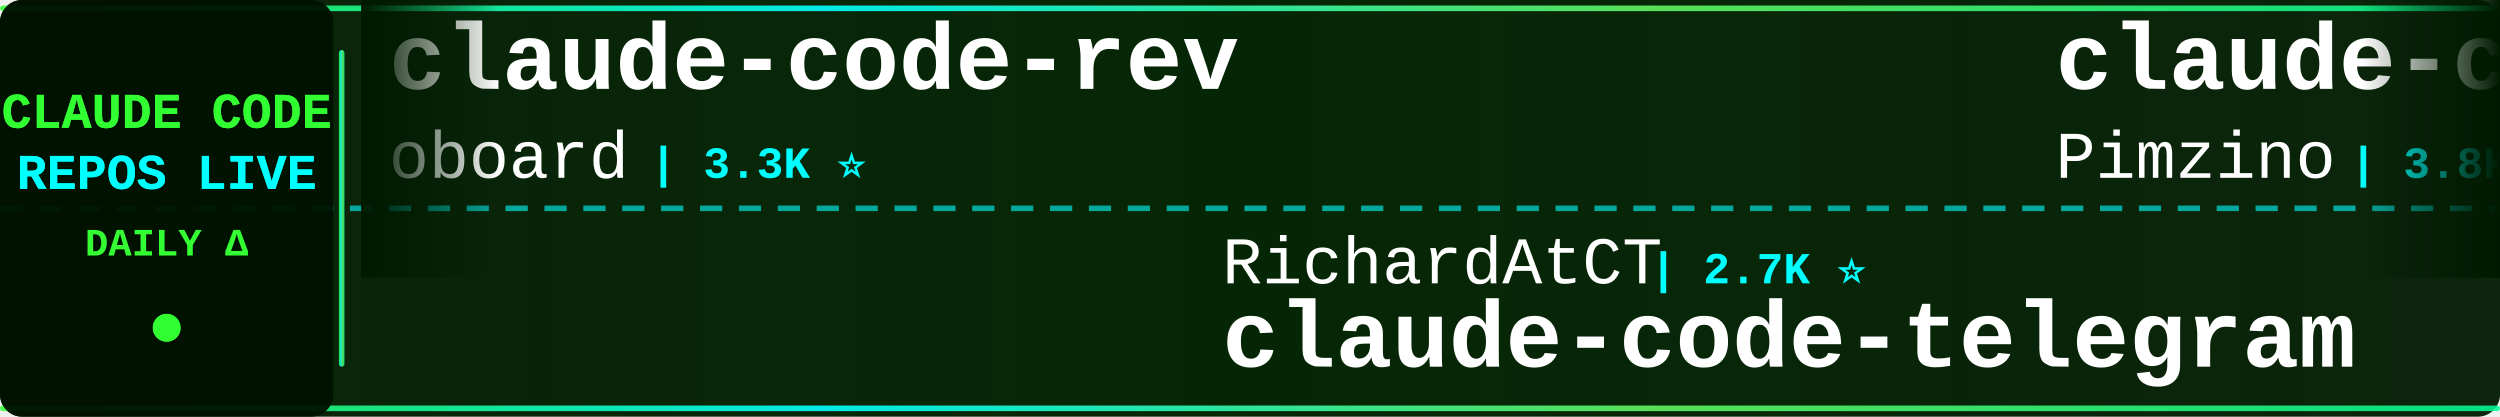
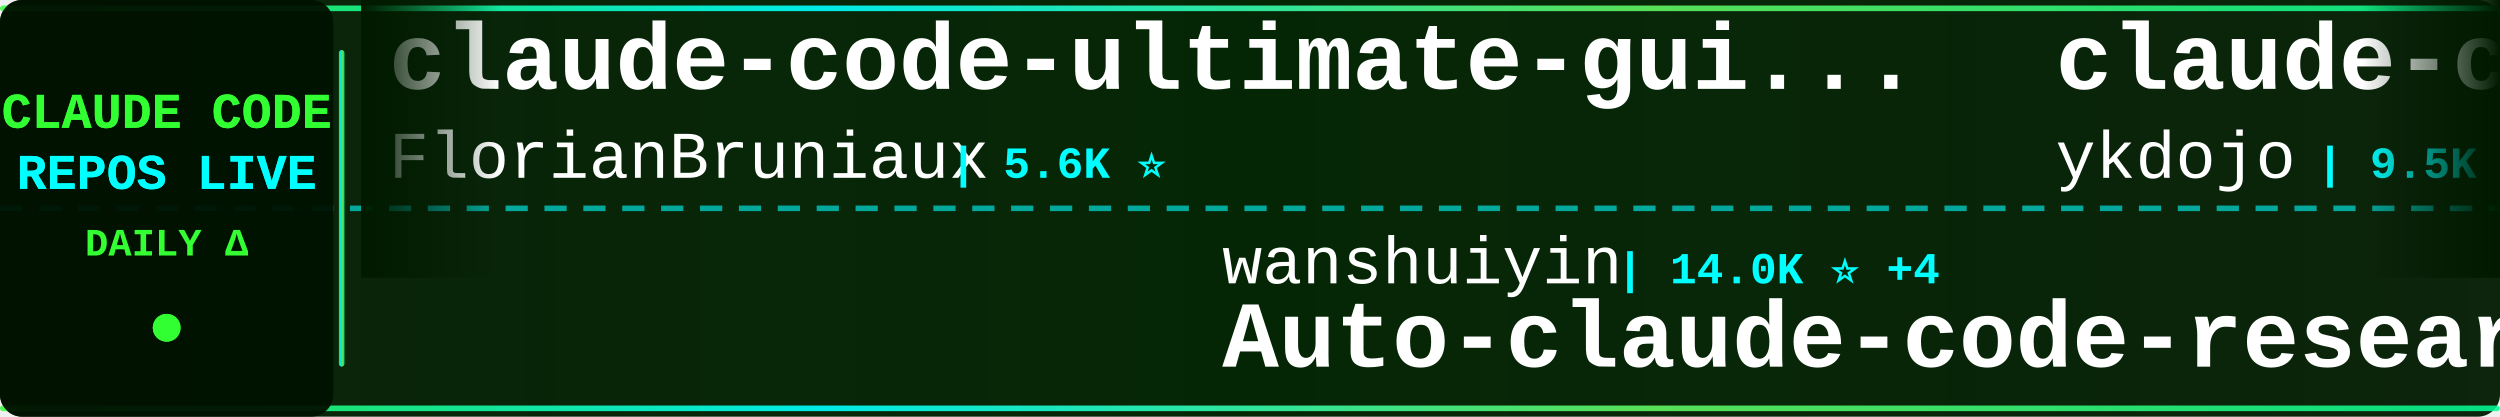
<svg xmlns="http://www.w3.org/2000/svg" width="900" height="150">
  <defs>
    <linearGradient id="tickerBg" x1="0%" y1="0%" x2="100%" y2="0%">
      <stop offset="0%" style="stop-color:#001a00;stop-opacity:0.95" />
      <stop offset="50%" style="stop-color:#002200;stop-opacity:0.98" />
      <stop offset="100%" style="stop-color:#001a00;stop-opacity:0.95" />
    </linearGradient>
    <linearGradient id="borderGrad" x1="0%" y1="0%" x2="100%" y2="0%">
      <stop offset="0%" style="stop-color:#33ff33;stop-opacity:0.85">
        <animate attributeName="stop-opacity" values="0.85;1;0.85" dur="2s" repeatCount="indefinite" />
      </stop>
      <stop offset="33%" style="stop-color:#00ffff;stop-opacity:0.9">
        <animate attributeName="stop-opacity" values="0.9;1;0.9" dur="2.2s" repeatCount="indefinite" />
      </stop>
      <stop offset="66%" style="stop-color:#66ff66;stop-opacity:0.85">
        <animate attributeName="stop-opacity" values="0.85;1;0.85" dur="1.8s" repeatCount="indefinite" />
      </stop>
      <stop offset="100%" style="stop-color:#00ff99;stop-opacity:0.85">
        <animate attributeName="stop-opacity" values="0.85;1;0.85" dur="2s" repeatCount="indefinite" />
      </stop>
    </linearGradient>
    <filter id="textGlow">
      <feGaussianBlur stdDeviation="0.1" result="coloredBlur" />
      <feMerge>
        <feMergeNode in="coloredBlur" />
        <feMergeNode in="SourceGraphic" />
      </feMerge>
    </filter>
    <filter id="metricGlow">
      <feGaussianBlur stdDeviation="0.2" result="coloredBlur" />
      <feMerge>
        <feMergeNode in="coloredBlur" />
        <feMergeNode in="SourceGraphic" />
      </feMerge>
    </filter>
    <linearGradient id="leftFade" x1="0%" y1="0%" x2="100%" y2="0%">
      <stop offset="0%" style="stop-color:#001a00;stop-opacity:1" />
      <stop offset="100%" style="stop-color:#001a00;stop-opacity:0" />
    </linearGradient>
    <linearGradient id="rightFade" x1="0%" y1="0%" x2="100%" y2="0%">
      <stop offset="0%" style="stop-color:#001a00;stop-opacity:0" />
      <stop offset="100%" style="stop-color:#001a00;stop-opacity:1" />
    </linearGradient>
  </defs>
  <rect width="900" height="150" fill="url(#tickerBg)" rx="8" />
  <rect x="0" y="2" width="900" height="2" fill="url(#borderGrad)" rx="1" />
  <rect x="0" y="146" width="900" height="2" fill="url(#borderGrad)" rx="1" />
  <line x1="0" y1="75" x2="900" y2="75" stroke="#00ffff" stroke-width="2" stroke-dasharray="8 6" opacity="0.6" />
  <rect x="0" y="0" width="120" height="150" fill="#001100" opacity="0.95" rx="8" />
  <text x="60" y="46" font-family="'Courier New', monospace" font-size="18" font-weight="bold" fill="#33ff33" text-anchor="middle" filter="url(#textGlow)">
    CLAUDE CODE
  </text>
  <text x="60" y="68" font-family="'Courier New', monospace" font-size="18" font-weight="bold" fill="#00ffff" text-anchor="middle" filter="url(#textGlow)">
    REPOS LIVE
  </text>
  <text x="60" y="92" font-family="'Courier New', monospace" font-size="14" font-weight="bold" fill="#33ff33" text-anchor="middle">
    DAILY Δ
  </text>
  <circle cx="60" cy="118" r="5" fill="#33ff33" filter="url(#metricGlow)">
    <animate attributeName="r" values="4;6;4" dur="1.5s" repeatCount="indefinite" />
    <animate attributeName="opacity" values="0.6;1;0.6" dur="1.5s" repeatCount="indefinite" />
  </circle>
  <rect x="122" y="18" width="2" height="114" fill="url(#borderGrad)" rx="1" />
  <clipPath id="tickerClip">
    <rect x="130" y="0" width="770" height="150" />
  </clipPath>
  <g clip-path="url(#tickerClip)">
    <g id="tickerItems">
      <animateTransform attributeName="transform" attributeType="XML" type="translate" from="0 0" to="-3000 0" dur="54s" repeatCount="indefinite" />
      <g transform="translate(0, 0)">
-         <text x="140" y="32" font-family="'Courier New', monospace" font-size="34" font-weight="bold" fill="#ffffff">claude-code-rev</text>
-         <text x="140" y="64" font-family="'Courier New', monospace" font-size="24" font-weight="normal" fill="#ffffff" opacity="1.0">oboard</text>
-         <text x="234" y="64" font-family="'Courier New', monospace" font-size="16" font-weight="bold" fill="#00ffff"> | 3.3K ⭐</text>
+         <text x="140" y="32" font-family="'Courier New', monospace" font-size="34" font-weight="bold" fill="#ffffff">claude-code-ultimate-gui...</text>
+         <text x="140" y="64" font-family="'Courier New', monospace" font-size="24" font-weight="normal" fill="#ffffff" opacity="1.0">FlorianBruniaux</text>
+         <text x="342" y="64" font-family="'Courier New', monospace" font-size="16" font-weight="bold" fill="#00ffff"> | 5.6K ⭐</text>
      </g>
      <g transform="translate(300, 0)">
-         <text x="140" y="102" font-family="'Courier New', monospace" font-size="24" font-weight="normal" fill="#ffffff" opacity="1.0">RichardAtCT</text>
-         <text x="294" y="102" font-family="'Courier New', monospace" font-size="16" font-weight="bold" fill="#00ffff"> | 2.7K ⭐</text>
-         <text x="140" y="132" font-family="'Courier New', monospace" font-size="34" font-weight="bold" fill="#ffffff">claude-code-telegram</text>
+         <text x="140" y="102" font-family="'Courier New', monospace" font-size="24" font-weight="normal" fill="#ffffff" opacity="1.0">wanshuiyin</text>
+         <text x="282" y="102" font-family="'Courier New', monospace" font-size="16" font-weight="bold" fill="#00ffff"> | 14.0K ⭐ +4</text>
+         <text x="140" y="132" font-family="'Courier New', monospace" font-size="34" font-weight="bold" fill="#ffffff">Auto-claude-code-researc...</text>
      </g>
      <g transform="translate(600, 0)">
-         <text x="140" y="32" font-family="'Courier New', monospace" font-size="34" font-weight="bold" fill="#ffffff">claude-code-spec-workflo...</text>
-         <text x="140" y="64" font-family="'Courier New', monospace" font-size="24" font-weight="normal" fill="#ffffff" opacity="1.0">Pimzino</text>
-         <text x="246" y="64" font-family="'Courier New', monospace" font-size="16" font-weight="bold" fill="#00ffff"> | 3.8K ⭐</text>
+         <text x="140" y="32" font-family="'Courier New', monospace" font-size="34" font-weight="bold" fill="#ffffff">claude-code-tips</text>
+         <text x="140" y="64" font-family="'Courier New', monospace" font-size="24" font-weight="normal" fill="#ffffff" opacity="1.0">ykdojo</text>
+         <text x="234" y="64" font-family="'Courier New', monospace" font-size="16" font-weight="bold" fill="#00ffff"> | 9.5K ⭐ +1</text>
      </g>
      <g transform="translate(900, 0)">
-         <text x="140" y="102" font-family="'Courier New', monospace" font-size="24" font-weight="normal" fill="#ffffff" opacity="1.0">AICoderTudou</text>
-         <text x="306" y="102" font-family="'Courier New', monospace" font-size="16" font-weight="bold" fill="#00ffff"> | 497 ⭐</text>
-         <text x="140" y="132" font-family="'Courier New', monospace" font-size="34" font-weight="bold" fill="#ffffff">claude-code-tudou</text>
+         <text x="140" y="102" font-family="'Courier New', monospace" font-size="24" font-weight="normal" fill="#ffffff" opacity="1.0">liuup</text>
+         <text x="222" y="102" font-family="'Courier New', monospace" font-size="16" font-weight="bold" fill="#00ffff"> | 3.7K ⭐ +4</text>
+         <text x="140" y="132" font-family="'Courier New', monospace" font-size="34" font-weight="bold" fill="#ffffff">claude-code-analysis</text>
      </g>
      <g transform="translate(1200, 0)">
-         <text x="140" y="32" font-family="'Courier New', monospace" font-size="34" font-weight="bold" fill="#ffffff">claude-code-sourcemap</text>
-         <text x="140" y="64" font-family="'Courier New', monospace" font-size="24" font-weight="normal" fill="#ffffff" opacity="1.0">ChinaSiro</text>
-         <text x="270" y="64" font-family="'Courier New', monospace" font-size="16" font-weight="bold" fill="#00ffff"> | 9.6K ⭐</text>
+         <text x="140" y="32" font-family="'Courier New', monospace" font-size="34" font-weight="bold" fill="#ffffff">Claude-code</text>
+         <text x="140" y="64" font-family="'Courier New', monospace" font-size="24" font-weight="normal" fill="#ffffff" opacity="1.0">fazxes</text>
+         <text x="234" y="64" font-family="'Courier New', monospace" font-size="16" font-weight="bold" fill="#00ffff"> | 226 ⭐</text>
      </g>
      <g transform="translate(1500, 0)">
-         <text x="140" y="102" font-family="'Courier New', monospace" font-size="24" font-weight="normal" fill="#ffffff" opacity="1.0">777genius</text>
-         <text x="270" y="102" font-family="'Courier New', monospace" font-size="16" font-weight="bold" fill="#00ffff"> | 922 ⭐</text>
-         <text x="140" y="132" font-family="'Courier New', monospace" font-size="34" font-weight="bold" fill="#ffffff">claude-code-source-code</text>
+         <text x="140" y="102" font-family="'Courier New', monospace" font-size="24" font-weight="normal" fill="#ffffff" opacity="1.0">rohitg00</text>
+         <text x="258" y="102" font-family="'Courier New', monospace" font-size="16" font-weight="bold" fill="#00ffff"> | 2.4K ⭐ +3</text>
+         <text x="140" y="132" font-family="'Courier New', monospace" font-size="34" font-weight="bold" fill="#ffffff">awesome-claude-code-tool...</text>
      </g>
      <g transform="translate(1800, 0)">
-         <text x="140" y="32" font-family="'Courier New', monospace" font-size="34" font-weight="bold" fill="#ffffff">claude-coder</text>
-         <text x="140" y="64" font-family="'Courier New', monospace" font-size="24" font-weight="normal" fill="#ffffff" opacity="1.0">kodu-ai</text>
-         <text x="246" y="64" font-family="'Courier New', monospace" font-size="16" font-weight="bold" fill="#00ffff"> | 5.3K ⭐</text>
+         <text x="140" y="32" font-family="'Courier New', monospace" font-size="34" font-weight="bold" fill="#ffffff">collection-claude-code-s...</text>
+         <text x="140" y="64" font-family="'Courier New', monospace" font-size="24" font-weight="normal" fill="#ffffff" opacity="1.0">chauncygu</text>
+         <text x="270" y="64" font-family="'Courier New', monospace" font-size="16" font-weight="bold" fill="#00ffff"> | 2.8K ⭐</text>
      </g>
      <g transform="translate(2100, 0)">
-         <text x="140" y="102" font-family="'Courier New', monospace" font-size="24" font-weight="normal" fill="#ffffff" opacity="1.0">lorryjovens-hub</text>
-         <text x="342" y="102" font-family="'Courier New', monospace" font-size="16" font-weight="bold" fill="#00ffff"> | 1.7K ⭐</text>
-         <text x="140" y="132" font-family="'Courier New', monospace" font-size="34" font-weight="bold" fill="#ffffff">claude-code-rust</text>
+         <text x="140" y="102" font-family="'Courier New', monospace" font-size="24" font-weight="normal" fill="#ffffff" opacity="1.0">alejandrobalderas</text>
+         <text x="366" y="102" font-family="'Courier New', monospace" font-size="16" font-weight="bold" fill="#00ffff"> | 2.7K ⭐</text>
+         <text x="140" y="132" font-family="'Courier New', monospace" font-size="34" font-weight="bold" fill="#ffffff">claude-code-from-source</text>
      </g>
      <g transform="translate(2400, 0)">
-         <text x="140" y="32" font-family="'Courier New', monospace" font-size="34" font-weight="bold" fill="#ffffff">oh-my-claudecode</text>
-         <text x="140" y="64" font-family="'Courier New', monospace" font-size="24" font-weight="normal" fill="#ffffff" opacity="1.0">Yeachan-Heo</text>
-         <text x="294" y="64" font-family="'Courier New', monospace" font-size="16" font-weight="bold" fill="#00ffff"> | 38.1K ⭐ +4</text>
+         <text x="140" y="32" font-family="'Courier New', monospace" font-size="34" font-weight="bold" fill="#ffffff">claude-code-hooks-master...</text>
+         <text x="140" y="64" font-family="'Courier New', monospace" font-size="24" font-weight="normal" fill="#ffffff" opacity="1.0">disler</text>
+         <text x="234" y="64" font-family="'Courier New', monospace" font-size="16" font-weight="bold" fill="#00ffff"> | 3.9K ⭐</text>
      </g>
      <g transform="translate(2700, 0)">
-         <text x="140" y="102" font-family="'Courier New', monospace" font-size="24" font-weight="normal" fill="#ffffff" opacity="1.0">frankbria</text>
-         <text x="270" y="102" font-family="'Courier New', monospace" font-size="16" font-weight="bold" fill="#00ffff"> | 9.6K ⭐</text>
-         <text x="140" y="132" font-family="'Courier New', monospace" font-size="34" font-weight="bold" fill="#ffffff">ralph-claude-code</text>
+         <text x="140" y="102" font-family="'Courier New', monospace" font-size="24" font-weight="normal" fill="#ffffff" opacity="1.0">krusemediallc</text>
+         <text x="318" y="102" font-family="'Courier New', monospace" font-size="16" font-weight="bold" fill="#00ffff"> | 1.1K ⭐ +1</text>
+         <text x="140" y="132" font-family="'Courier New', monospace" font-size="34" font-weight="bold" fill="#ffffff">arcads-claude-code</text>
      </g>
      <g transform="translate(3000, 0)">
-         <text x="140" y="32" font-family="'Courier New', monospace" font-size="34" font-weight="bold" fill="#ffffff">claude-code-rev</text>
-         <text x="140" y="64" font-family="'Courier New', monospace" font-size="24" font-weight="normal" fill="#ffffff" opacity="1.0">oboard</text>
-         <text x="234" y="64" font-family="'Courier New', monospace" font-size="16" font-weight="bold" fill="#00ffff"> | 3.3K ⭐</text>
+         <text x="140" y="32" font-family="'Courier New', monospace" font-size="34" font-weight="bold" fill="#ffffff">claude-code-ultimate-gui...</text>
+         <text x="140" y="64" font-family="'Courier New', monospace" font-size="24" font-weight="normal" fill="#ffffff" opacity="1.0">FlorianBruniaux</text>
+         <text x="342" y="64" font-family="'Courier New', monospace" font-size="16" font-weight="bold" fill="#00ffff"> | 5.6K ⭐</text>
      </g>
      <g transform="translate(3300, 0)">
-         <text x="140" y="102" font-family="'Courier New', monospace" font-size="24" font-weight="normal" fill="#ffffff" opacity="1.0">RichardAtCT</text>
-         <text x="294" y="102" font-family="'Courier New', monospace" font-size="16" font-weight="bold" fill="#00ffff"> | 2.7K ⭐</text>
-         <text x="140" y="132" font-family="'Courier New', monospace" font-size="34" font-weight="bold" fill="#ffffff">claude-code-telegram</text>
+         <text x="140" y="102" font-family="'Courier New', monospace" font-size="24" font-weight="normal" fill="#ffffff" opacity="1.0">wanshuiyin</text>
+         <text x="282" y="102" font-family="'Courier New', monospace" font-size="16" font-weight="bold" fill="#00ffff"> | 14.0K ⭐ +4</text>
+         <text x="140" y="132" font-family="'Courier New', monospace" font-size="34" font-weight="bold" fill="#ffffff">Auto-claude-code-researc...</text>
      </g>
      <g transform="translate(3600, 0)">
-         <text x="140" y="32" font-family="'Courier New', monospace" font-size="34" font-weight="bold" fill="#ffffff">claude-code-spec-workflo...</text>
-         <text x="140" y="64" font-family="'Courier New', monospace" font-size="24" font-weight="normal" fill="#ffffff" opacity="1.0">Pimzino</text>
-         <text x="246" y="64" font-family="'Courier New', monospace" font-size="16" font-weight="bold" fill="#00ffff"> | 3.8K ⭐</text>
+         <text x="140" y="32" font-family="'Courier New', monospace" font-size="34" font-weight="bold" fill="#ffffff">claude-code-tips</text>
+         <text x="140" y="64" font-family="'Courier New', monospace" font-size="24" font-weight="normal" fill="#ffffff" opacity="1.0">ykdojo</text>
+         <text x="234" y="64" font-family="'Courier New', monospace" font-size="16" font-weight="bold" fill="#00ffff"> | 9.5K ⭐ +1</text>
      </g>
      <g transform="translate(3900, 0)">
-         <text x="140" y="102" font-family="'Courier New', monospace" font-size="24" font-weight="normal" fill="#ffffff" opacity="1.0">AICoderTudou</text>
-         <text x="306" y="102" font-family="'Courier New', monospace" font-size="16" font-weight="bold" fill="#00ffff"> | 497 ⭐</text>
-         <text x="140" y="132" font-family="'Courier New', monospace" font-size="34" font-weight="bold" fill="#ffffff">claude-code-tudou</text>
+         <text x="140" y="102" font-family="'Courier New', monospace" font-size="24" font-weight="normal" fill="#ffffff" opacity="1.0">liuup</text>
+         <text x="222" y="102" font-family="'Courier New', monospace" font-size="16" font-weight="bold" fill="#00ffff"> | 3.7K ⭐ +4</text>
+         <text x="140" y="132" font-family="'Courier New', monospace" font-size="34" font-weight="bold" fill="#ffffff">claude-code-analysis</text>
      </g>
    </g>
  </g>
  <rect x="130" y="0" width="50" height="100" fill="url(#leftFade)" />
  <rect x="850" y="0" width="50" height="100" fill="url(#rightFade)" />
</svg>
